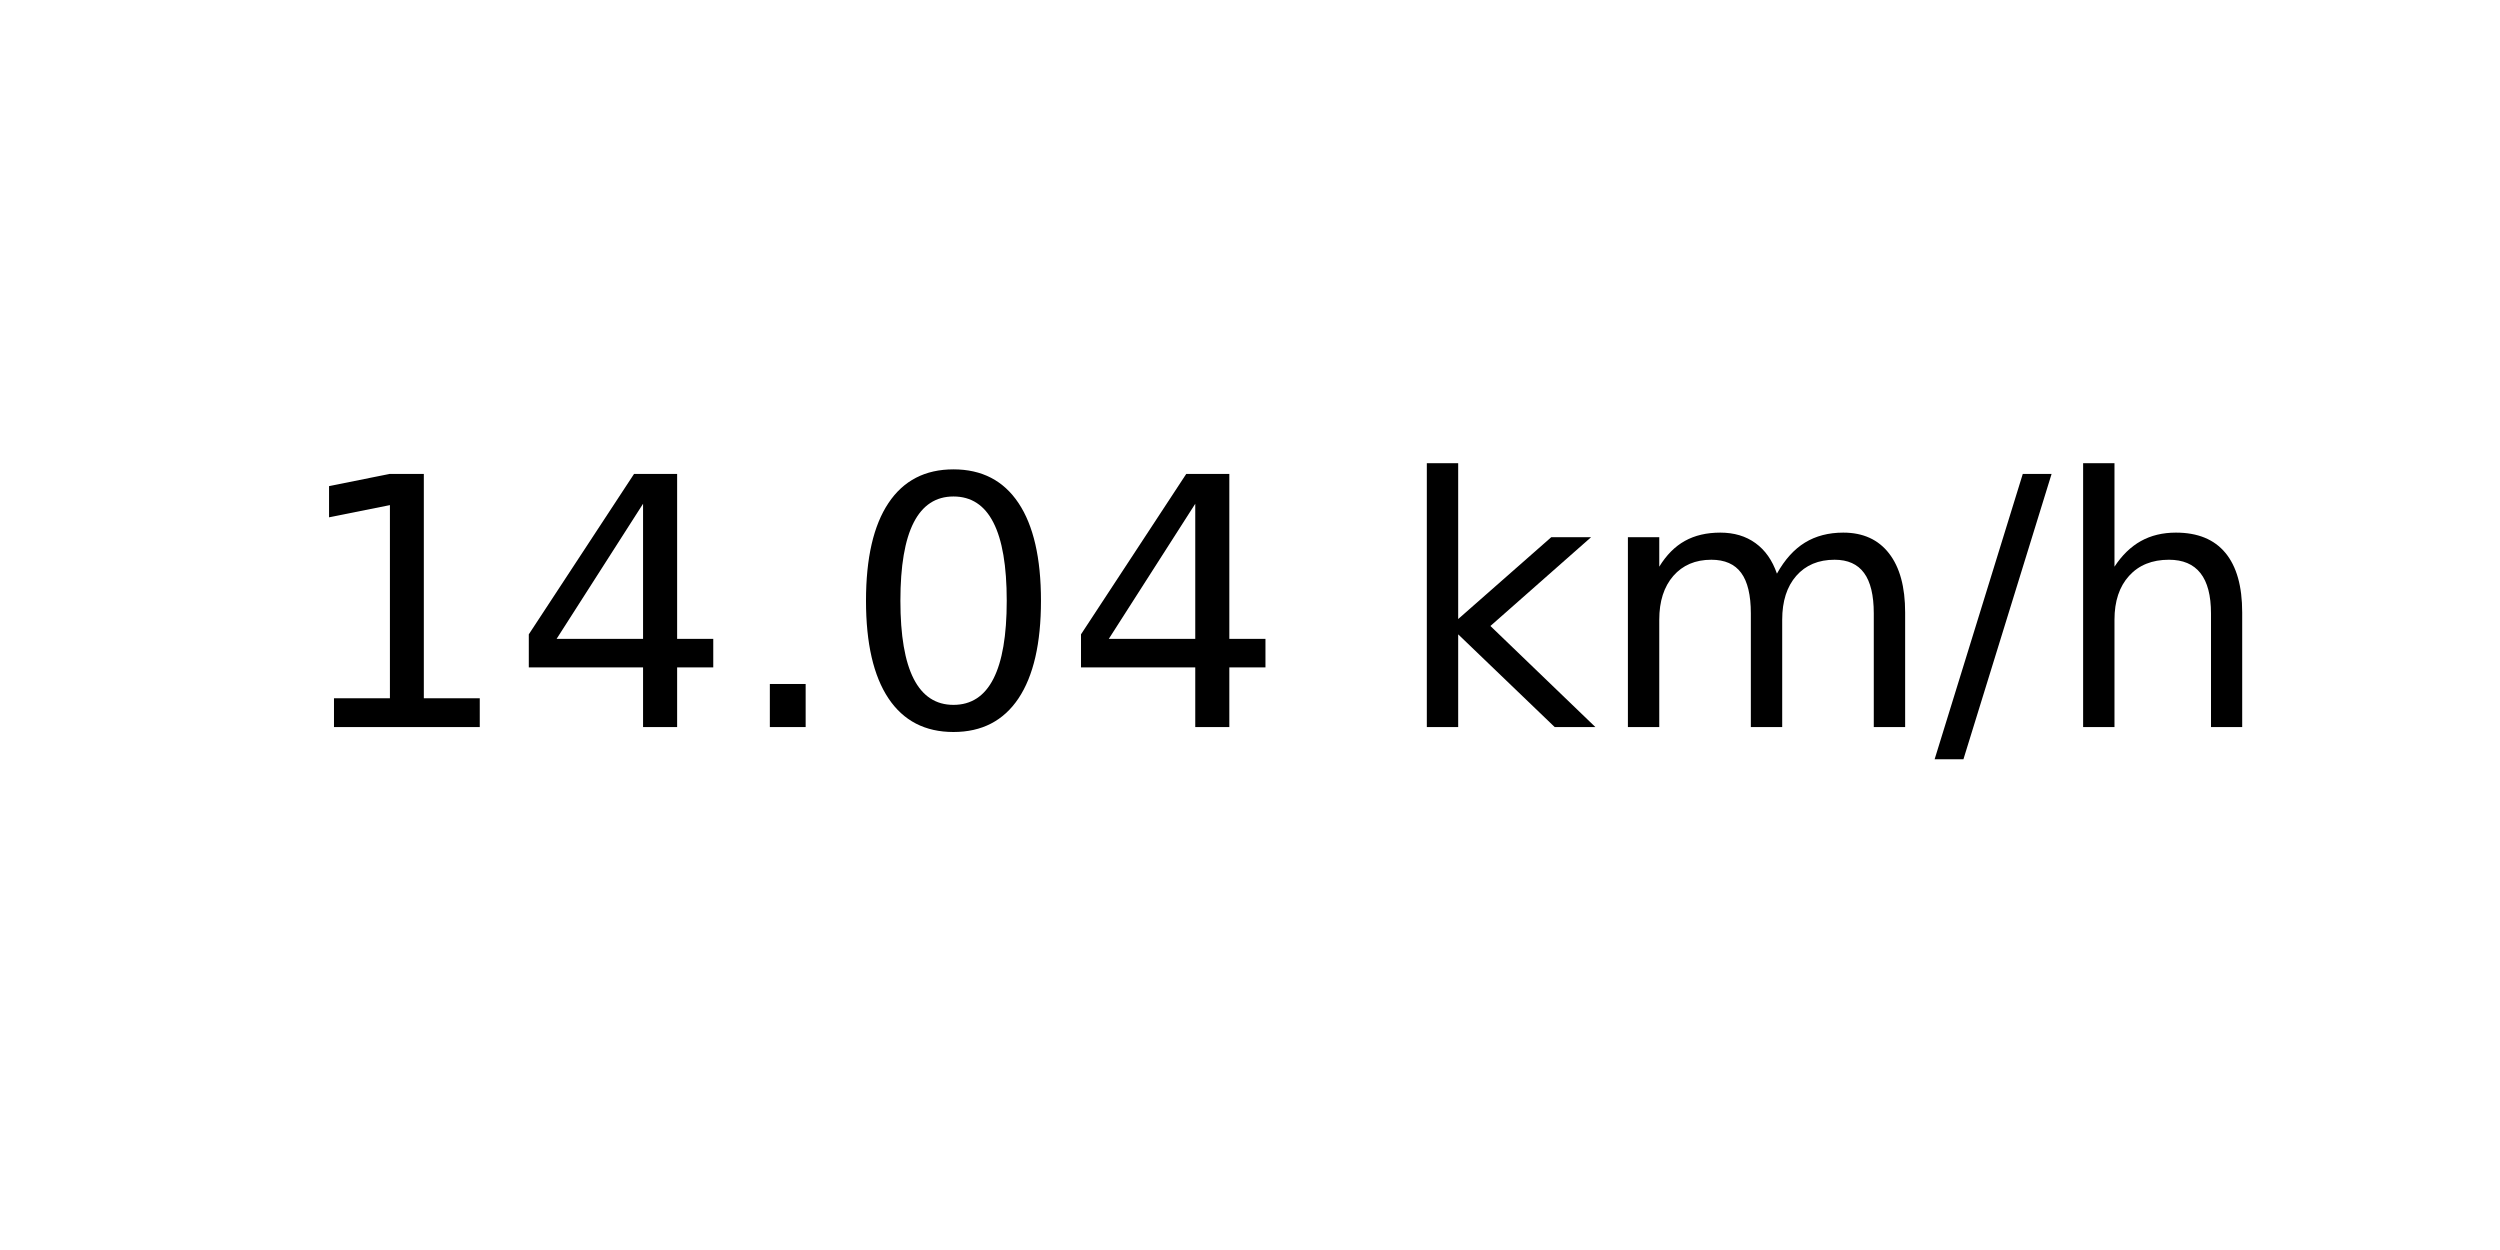
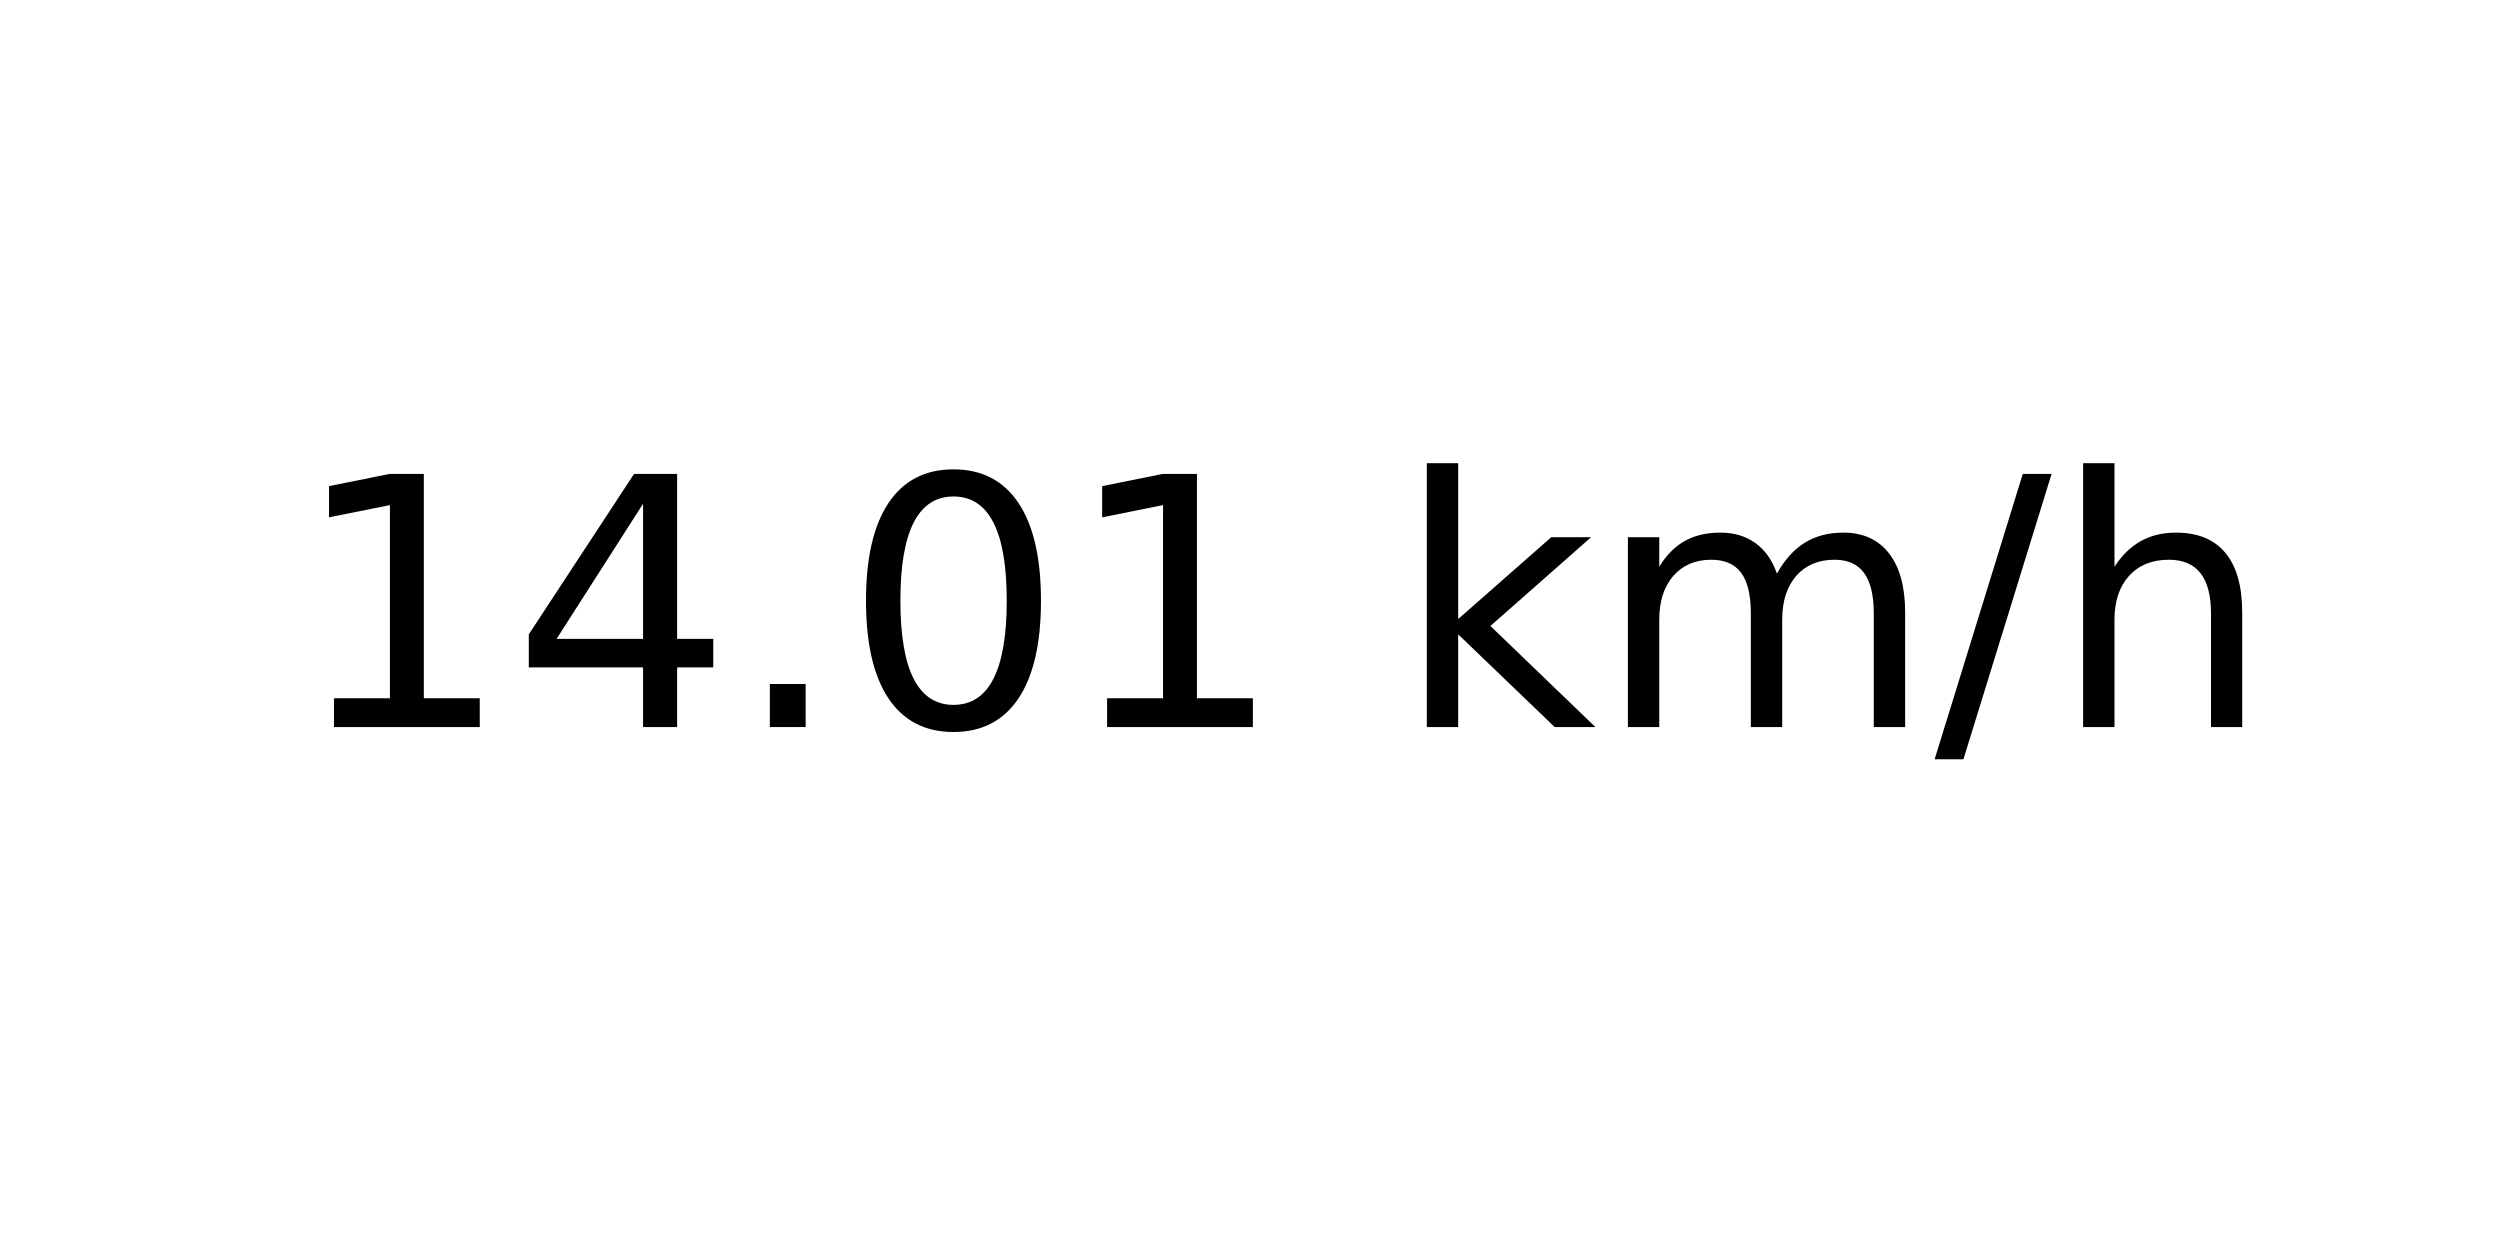
<svg xmlns="http://www.w3.org/2000/svg" xmlns:xlink="http://www.w3.org/1999/xlink" width="72pt" height="36pt" viewBox="0 0 72 36" version="1.1">
  <defs>
    <style type="text/css">*{stroke-linejoin: round; stroke-linecap: butt}</style>
  </defs>
  <g id="figure_1">
    <g id="axes_1">
      <g id="text_1">
        <g transform="translate(8.378125 20.93937) scale(0.1 -0.1)">
          <defs>
            <path id="DejaVuSans-31" d="M 794 531  L 1825 531  L 1825 4091  L 703 3866  L 703 4441  L 1819 4666  L 2450 4666  L 2450 531  L 3481 531  L 3481 0  L 794 0  L 794 531  z " transform="scale(0.015625)" />
            <path id="DejaVuSans-34" d="M 2419 4116  L 825 1625  L 2419 1625  L 2419 4116  z M 2253 4666  L 3047 4666  L 3047 1625  L 3713 1625  L 3713 1100  L 3047 1100  L 3047 0  L 2419 0  L 2419 1100  L 313 1100  L 313 1709  L 2253 4666  z " transform="scale(0.015625)" />
            <path id="DejaVuSans-2e" d="M 684 794  L 1344 794  L 1344 0  L 684 0  L 684 794  z " transform="scale(0.015625)" />
            <path id="DejaVuSans-30" d="M 2034 4250  Q 1547 4250 1301 3770  Q 1056 3291 1056 2328  Q 1056 1369 1301 889  Q 1547 409 2034 409  Q 2525 409 2770 889  Q 3016 1369 3016 2328  Q 3016 3291 2770 3770  Q 2525 4250 2034 4250  z M 2034 4750  Q 2819 4750 3233 4129  Q 3647 3509 3647 2328  Q 3647 1150 3233 529  Q 2819 -91 2034 -91  Q 1250 -91 836 529  Q 422 1150 422 2328  Q 422 3509 836 4129  Q 1250 4750 2034 4750  z " transform="scale(0.015625)" />
            <path id="DejaVuSans-20" transform="scale(0.015625)" />
            <path id="DejaVuSans-6b" d="M 581 4863  L 1159 4863  L 1159 1991  L 2875 3500  L 3609 3500  L 1753 1863  L 3688 0  L 2938 0  L 1159 1709  L 1159 0  L 581 0  L 581 4863  z " transform="scale(0.015625)" />
            <path id="DejaVuSans-6d" d="M 3328 2828  Q 3544 3216 3844 3400  Q 4144 3584 4550 3584  Q 5097 3584 5394 3201  Q 5691 2819 5691 2113  L 5691 0  L 5113 0  L 5113 2094  Q 5113 2597 4934 2840  Q 4756 3084 4391 3084  Q 3944 3084 3684 2787  Q 3425 2491 3425 1978  L 3425 0  L 2847 0  L 2847 2094  Q 2847 2600 2669 2842  Q 2491 3084 2119 3084  Q 1678 3084 1418 2786  Q 1159 2488 1159 1978  L 1159 0  L 581 0  L 581 3500  L 1159 3500  L 1159 2956  Q 1356 3278 1631 3431  Q 1906 3584 2284 3584  Q 2666 3584 2933 3390  Q 3200 3197 3328 2828  z " transform="scale(0.015625)" />
            <path id="DejaVuSans-2f" d="M 1625 4666  L 2156 4666  L 531 -594  L 0 -594  L 1625 4666  z " transform="scale(0.015625)" />
            <path id="DejaVuSans-68" d="M 3513 2113  L 3513 0  L 2938 0  L 2938 2094  Q 2938 2591 2744 2837  Q 2550 3084 2163 3084  Q 1697 3084 1428 2787  Q 1159 2491 1159 1978  L 1159 0  L 581 0  L 581 4863  L 1159 4863  L 1159 2956  Q 1366 3272 1645 3428  Q 1925 3584 2291 3584  Q 2894 3584 3203 3211  Q 3513 2838 3513 2113  z " transform="scale(0.015625)" />
          </defs>
          <use xlink:href="#DejaVuSans-31" />
          <use xlink:href="#DejaVuSans-34" x="63.623" />
          <use xlink:href="#DejaVuSans-2e" x="127.246" />
          <use xlink:href="#DejaVuSans-30" x="159.033" />
-           <use xlink:href="#DejaVuSans-34" x="222.656" />
+           <use xlink:href="#DejaVuSans-31" x="222.656" />
          <use xlink:href="#DejaVuSans-20" x="286.279" />
          <use xlink:href="#DejaVuSans-6b" x="318.066" />
          <use xlink:href="#DejaVuSans-6d" x="375.977" />
          <use xlink:href="#DejaVuSans-2f" x="473.389" />
          <use xlink:href="#DejaVuSans-68" x="507.08" />
        </g>
      </g>
    </g>
  </g>
</svg>
